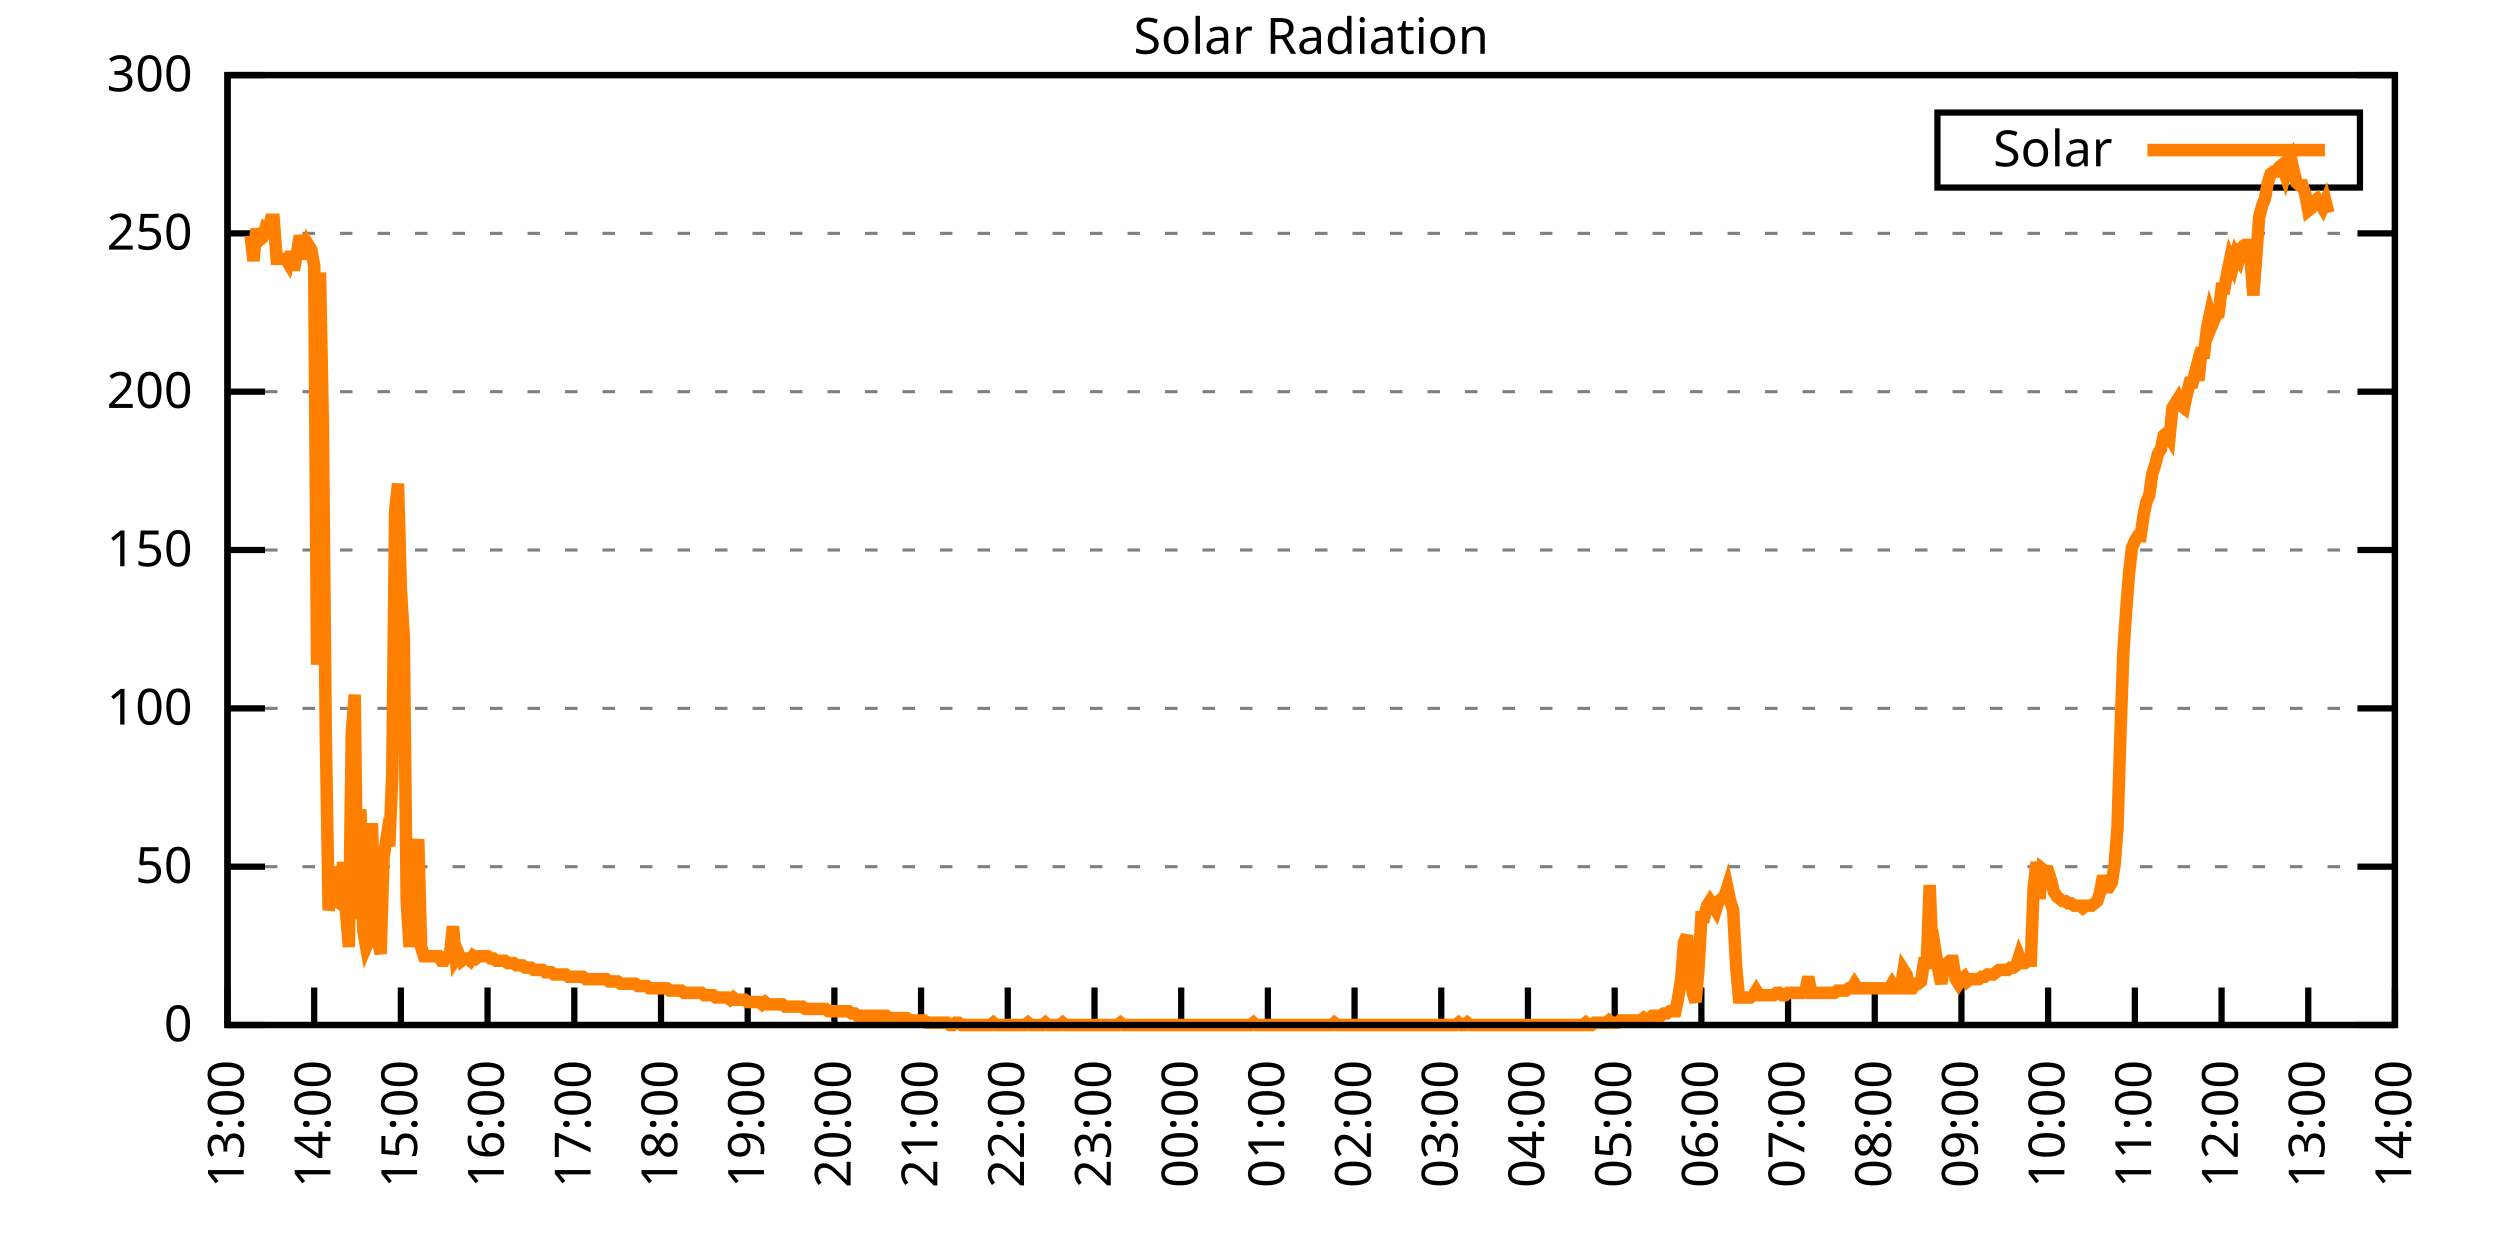
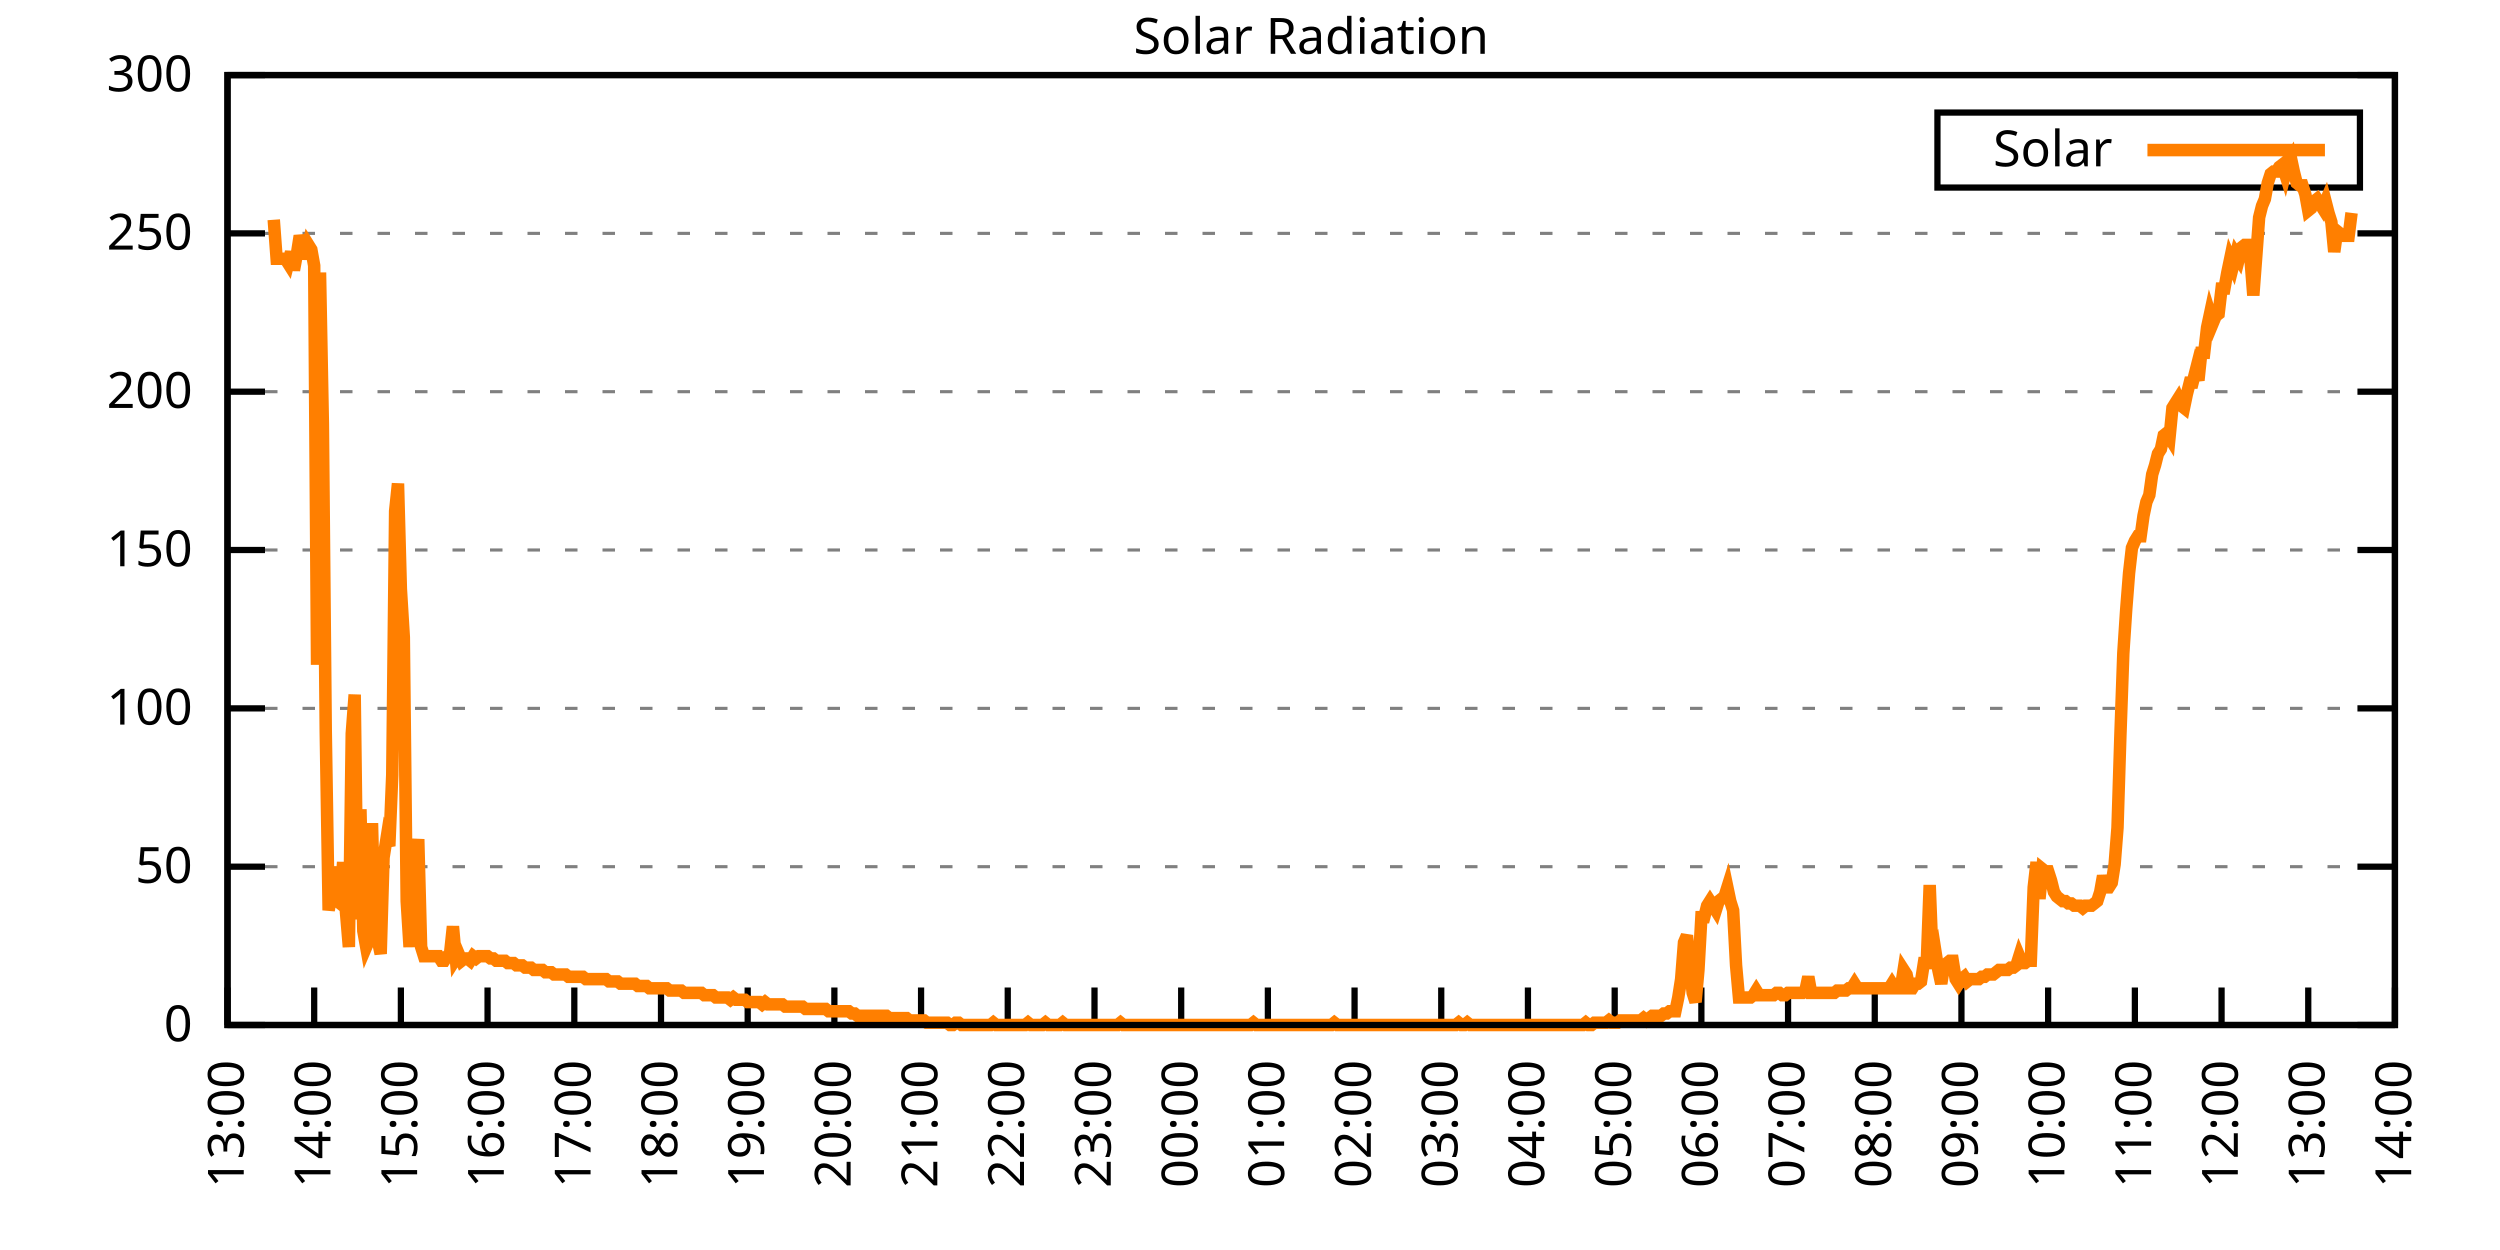
<svg xmlns="http://www.w3.org/2000/svg" xmlns:xlink="http://www.w3.org/1999/xlink" width="400" height="200" viewBox="0 0 400 200">
  <g id="gnuplot_canvas">
    <rect x="0" y="0" width="400" height="200" fill="none" />
    <defs>
      <circle id="gpDot" r="0.5" stroke-width="0.5" stroke="currentColor" />
      <path id="gpPt0" stroke-width="0.333" stroke="currentColor" d="M-1,0 h2 M0,-1 v2" />
      <path id="gpPt1" stroke-width="0.333" stroke="currentColor" d="M-1,-1 L1,1 M1,-1 L-1,1" />
      <path id="gpPt2" stroke-width="0.333" stroke="currentColor" d="M-1,0 L1,0 M0,-1 L0,1 M-1,-1 L1,1 M-1,1 L1,-1" />
      <rect id="gpPt3" stroke-width="0.333" stroke="currentColor" x="-1" y="-1" width="2" height="2" />
      <rect id="gpPt4" stroke-width="0.333" stroke="currentColor" fill="currentColor" x="-1" y="-1" width="2" height="2" />
      <circle id="gpPt5" stroke-width="0.333" stroke="currentColor" cx="0" cy="0" r="1" />
      <use xlink:href="#gpPt5" id="gpPt6" fill="currentColor" stroke="none" />
      <path id="gpPt7" stroke-width="0.333" stroke="currentColor" d="M0,-1.33 L-1.33,0.67 L1.33,0.67 z" />
      <use xlink:href="#gpPt7" id="gpPt8" fill="currentColor" stroke="none" />
      <use xlink:href="#gpPt7" id="gpPt9" stroke="currentColor" transform="rotate(180)" />
      <use xlink:href="#gpPt9" id="gpPt10" fill="currentColor" stroke="none" />
      <use xlink:href="#gpPt3" id="gpPt11" stroke="currentColor" transform="rotate(45)" />
      <use xlink:href="#gpPt11" id="gpPt12" fill="currentColor" stroke="none" />
      <path id="gpPt13" stroke-width="0.333" stroke="currentColor" d="M0,1.330 L1.265,0.411 L0.782,-1.067 L-0.782,-1.076 L-1.265,0.411 z" />
      <use xlink:href="#gpPt13" id="gpPt14" fill="currentColor" stroke="none" />
      <filter id="textbox" filterUnits="objectBoundingBox" x="0" y="0" height="1" width="1">
        <feFlood flood-color="white" flood-opacity="1" result="bgnd" />
        <feComposite in="SourceGraphic" in2="bgnd" operator="atop" />
      </filter>
      <filter id="greybox" filterUnits="objectBoundingBox" x="0" y="0" height="1" width="1">
        <feFlood flood-color="lightgrey" flood-opacity="1" result="grey" />
        <feComposite in="SourceGraphic" in2="grey" operator="atop" />
      </filter>
    </defs>
    <g fill="none" color="white" stroke="currentColor" stroke-width="1.00" stroke-linecap="butt" stroke-linejoin="miter">
</g>
    <g fill="none" color="black" stroke="currentColor" stroke-width="1.00" stroke-linecap="butt" stroke-linejoin="miter">
      <g stroke="none" shape-rendering="crispEdges">
        <polygon fill="rgb(255, 255, 255)" points="36.40,164.00 383.18,164.00 383.18,12.02 36.40,12.02 " />
      </g>
    </g>
    <g fill="none" color="black" stroke="currentColor" stroke-width="1.00" stroke-linecap="butt" stroke-linejoin="miter">
</g>
    <g fill="none" color="black" stroke="black" stroke-width="0.50" stroke-linecap="butt" stroke-linejoin="miter">
</g>
    <g fill="none" color="gray" stroke="currentColor" stroke-width="0.50" stroke-linecap="butt" stroke-linejoin="miter">
      <path stroke="gray" stroke-dasharray="2,4" class="gridline" d="M36.40,164.00 L383.19,164.00  " />
    </g>
    <g fill="none" color="gray" stroke="gray" stroke-width="1.00" stroke-linecap="butt" stroke-linejoin="miter">
</g>
    <g fill="none" color="black" stroke="currentColor" stroke-width="1.00" stroke-linecap="butt" stroke-linejoin="miter">
      <path stroke="black" d="M36.40,164.00 L42.40,164.00 M383.19,164.00 L377.19,164.00  " />
      <g transform="translate(30.80,166.60)" stroke="none" fill="black" font-family="Sans" font-size="8.00" text-anchor="end">
        <text>
          <tspan font-family="Sans"> 0</tspan>
        </text>
      </g>
    </g>
    <g fill="none" color="black" stroke="currentColor" stroke-width="1.00" stroke-linecap="butt" stroke-linejoin="miter">
</g>
    <g fill="none" color="black" stroke="black" stroke-width="0.50" stroke-linecap="butt" stroke-linejoin="miter">
</g>
    <g fill="none" color="gray" stroke="currentColor" stroke-width="0.50" stroke-linecap="butt" stroke-linejoin="miter">
      <path stroke="gray" stroke-dasharray="2,4" class="gridline" d="M36.40,138.67 L383.19,138.67  " />
    </g>
    <g fill="none" color="gray" stroke="gray" stroke-width="1.00" stroke-linecap="butt" stroke-linejoin="miter">
</g>
    <g fill="none" color="black" stroke="currentColor" stroke-width="1.00" stroke-linecap="butt" stroke-linejoin="miter">
      <path stroke="black" d="M36.40,138.67 L42.40,138.67 M383.19,138.67 L377.19,138.67  " />
      <g transform="translate(30.80,141.27)" stroke="none" fill="black" font-family="Sans" font-size="8.00" text-anchor="end">
        <text>
          <tspan font-family="Sans"> 50</tspan>
        </text>
      </g>
    </g>
    <g fill="none" color="black" stroke="currentColor" stroke-width="1.00" stroke-linecap="butt" stroke-linejoin="miter">
</g>
    <g fill="none" color="black" stroke="black" stroke-width="0.50" stroke-linecap="butt" stroke-linejoin="miter">
</g>
    <g fill="none" color="gray" stroke="currentColor" stroke-width="0.50" stroke-linecap="butt" stroke-linejoin="miter">
      <path stroke="gray" stroke-dasharray="2,4" class="gridline" d="M36.40,113.34 L383.19,113.34  " />
    </g>
    <g fill="none" color="gray" stroke="gray" stroke-width="1.00" stroke-linecap="butt" stroke-linejoin="miter">
</g>
    <g fill="none" color="black" stroke="currentColor" stroke-width="1.00" stroke-linecap="butt" stroke-linejoin="miter">
      <path stroke="black" d="M36.40,113.34 L42.40,113.34 M383.19,113.34 L377.19,113.34  " />
      <g transform="translate(30.80,115.94)" stroke="none" fill="black" font-family="Sans" font-size="8.00" text-anchor="end">
        <text>
          <tspan font-family="Sans"> 100</tspan>
        </text>
      </g>
    </g>
    <g fill="none" color="black" stroke="currentColor" stroke-width="1.00" stroke-linecap="butt" stroke-linejoin="miter">
</g>
    <g fill="none" color="black" stroke="black" stroke-width="0.50" stroke-linecap="butt" stroke-linejoin="miter">
</g>
    <g fill="none" color="gray" stroke="currentColor" stroke-width="0.50" stroke-linecap="butt" stroke-linejoin="miter">
      <path stroke="gray" stroke-dasharray="2,4" class="gridline" d="M36.40,88.00 L383.19,88.00  " />
    </g>
    <g fill="none" color="gray" stroke="gray" stroke-width="1.00" stroke-linecap="butt" stroke-linejoin="miter">
</g>
    <g fill="none" color="black" stroke="currentColor" stroke-width="1.00" stroke-linecap="butt" stroke-linejoin="miter">
      <path stroke="black" d="M36.40,88.00 L42.40,88.00 M383.19,88.00 L377.19,88.00  " />
      <g transform="translate(30.80,90.60)" stroke="none" fill="black" font-family="Sans" font-size="8.00" text-anchor="end">
        <text>
          <tspan font-family="Sans"> 150</tspan>
        </text>
      </g>
    </g>
    <g fill="none" color="black" stroke="currentColor" stroke-width="1.00" stroke-linecap="butt" stroke-linejoin="miter">
</g>
    <g fill="none" color="black" stroke="black" stroke-width="0.50" stroke-linecap="butt" stroke-linejoin="miter">
</g>
    <g fill="none" color="gray" stroke="currentColor" stroke-width="0.50" stroke-linecap="butt" stroke-linejoin="miter">
      <path stroke="gray" stroke-dasharray="2,4" class="gridline" d="M36.40,62.67 L383.19,62.67  " />
    </g>
    <g fill="none" color="gray" stroke="gray" stroke-width="1.00" stroke-linecap="butt" stroke-linejoin="miter">
</g>
    <g fill="none" color="black" stroke="currentColor" stroke-width="1.00" stroke-linecap="butt" stroke-linejoin="miter">
      <path stroke="black" d="M36.40,62.67 L42.40,62.67 M383.19,62.67 L377.19,62.67  " />
      <g transform="translate(30.80,65.27)" stroke="none" fill="black" font-family="Sans" font-size="8.00" text-anchor="end">
        <text>
          <tspan font-family="Sans"> 200</tspan>
        </text>
      </g>
    </g>
    <g fill="none" color="black" stroke="currentColor" stroke-width="1.00" stroke-linecap="butt" stroke-linejoin="miter">
</g>
    <g fill="none" color="black" stroke="black" stroke-width="0.50" stroke-linecap="butt" stroke-linejoin="miter">
</g>
    <g fill="none" color="gray" stroke="currentColor" stroke-width="0.50" stroke-linecap="butt" stroke-linejoin="miter">
      <path stroke="gray" stroke-dasharray="2,4" class="gridline" d="M36.40,37.34 L383.19,37.34  " />
    </g>
    <g fill="none" color="gray" stroke="gray" stroke-width="1.00" stroke-linecap="butt" stroke-linejoin="miter">
</g>
    <g fill="none" color="black" stroke="currentColor" stroke-width="1.00" stroke-linecap="butt" stroke-linejoin="miter">
      <path stroke="black" d="M36.40,37.34 L42.40,37.34 M383.19,37.34 L377.19,37.34  " />
      <g transform="translate(30.80,39.94)" stroke="none" fill="black" font-family="Sans" font-size="8.00" text-anchor="end">
        <text>
          <tspan font-family="Sans"> 250</tspan>
        </text>
      </g>
    </g>
    <g fill="none" color="black" stroke="currentColor" stroke-width="1.00" stroke-linecap="butt" stroke-linejoin="miter">
</g>
    <g fill="none" color="black" stroke="black" stroke-width="0.50" stroke-linecap="butt" stroke-linejoin="miter">
</g>
    <g fill="none" color="gray" stroke="currentColor" stroke-width="0.50" stroke-linecap="butt" stroke-linejoin="miter">
      <path stroke="gray" stroke-dasharray="2,4" class="gridline" d="M36.40,12.01 L383.19,12.01  " />
    </g>
    <g fill="none" color="gray" stroke="gray" stroke-width="1.00" stroke-linecap="butt" stroke-linejoin="miter">
</g>
    <g fill="none" color="black" stroke="currentColor" stroke-width="1.00" stroke-linecap="butt" stroke-linejoin="miter">
      <path stroke="black" d="M36.40,12.01 L42.40,12.01 M383.19,12.01 L377.19,12.01  " />
      <g transform="translate(30.80,14.61)" stroke="none" fill="black" font-family="Sans" font-size="8.00" text-anchor="end">
        <text>
          <tspan font-family="Sans"> 300</tspan>
        </text>
      </g>
    </g>
    <g fill="none" color="black" stroke="currentColor" stroke-width="1.00" stroke-linecap="butt" stroke-linejoin="miter">
      <path stroke="black" d="M36.40,164.00 L36.40,158.00  " />
      <g transform="translate(39.00,169.60) rotate(270.00)" stroke="none" fill="black" font-family="Sans" font-size="8.00" text-anchor="end">
        <text>
          <tspan font-family="Sans">13:00</tspan>
        </text>
      </g>
    </g>
    <g fill="none" color="black" stroke="currentColor" stroke-width="1.00" stroke-linecap="butt" stroke-linejoin="miter">
      <path stroke="black" d="M50.27,164.00 L50.27,158.00  " />
      <g transform="translate(52.87,169.60) rotate(270.00)" stroke="none" fill="black" font-family="Sans" font-size="8.00" text-anchor="end">
        <text>
          <tspan font-family="Sans">14:00</tspan>
        </text>
      </g>
    </g>
    <g fill="none" color="black" stroke="currentColor" stroke-width="1.00" stroke-linecap="butt" stroke-linejoin="miter">
      <path stroke="black" d="M64.14,164.00 L64.14,158.00  " />
      <g transform="translate(66.74,169.60) rotate(270.00)" stroke="none" fill="black" font-family="Sans" font-size="8.00" text-anchor="end">
        <text>
          <tspan font-family="Sans">15:00</tspan>
        </text>
      </g>
    </g>
    <g fill="none" color="black" stroke="currentColor" stroke-width="1.00" stroke-linecap="butt" stroke-linejoin="miter">
      <path stroke="black" d="M78.01,164.00 L78.01,158.00  " />
      <g transform="translate(80.61,169.60) rotate(270.00)" stroke="none" fill="black" font-family="Sans" font-size="8.00" text-anchor="end">
        <text>
          <tspan font-family="Sans">16:00</tspan>
        </text>
      </g>
    </g>
    <g fill="none" color="black" stroke="currentColor" stroke-width="1.00" stroke-linecap="butt" stroke-linejoin="miter">
      <path stroke="black" d="M91.89,164.00 L91.89,158.00  " />
      <g transform="translate(94.49,169.60) rotate(270.00)" stroke="none" fill="black" font-family="Sans" font-size="8.00" text-anchor="end">
        <text>
          <tspan font-family="Sans">17:00</tspan>
        </text>
      </g>
    </g>
    <g fill="none" color="black" stroke="currentColor" stroke-width="1.00" stroke-linecap="butt" stroke-linejoin="miter">
      <path stroke="black" d="M105.76,164.00 L105.76,158.00  " />
      <g transform="translate(108.36,169.60) rotate(270.00)" stroke="none" fill="black" font-family="Sans" font-size="8.00" text-anchor="end">
        <text>
          <tspan font-family="Sans">18:00</tspan>
        </text>
      </g>
    </g>
    <g fill="none" color="black" stroke="currentColor" stroke-width="1.00" stroke-linecap="butt" stroke-linejoin="miter">
      <path stroke="black" d="M119.63,164.00 L119.63,158.00  " />
      <g transform="translate(122.23,169.60) rotate(270.00)" stroke="none" fill="black" font-family="Sans" font-size="8.00" text-anchor="end">
        <text>
          <tspan font-family="Sans">19:00</tspan>
        </text>
      </g>
    </g>
    <g fill="none" color="black" stroke="currentColor" stroke-width="1.00" stroke-linecap="butt" stroke-linejoin="miter">
      <path stroke="black" d="M133.50,164.00 L133.50,158.00  " />
      <g transform="translate(136.10,169.60) rotate(270.00)" stroke="none" fill="black" font-family="Sans" font-size="8.00" text-anchor="end">
        <text>
          <tspan font-family="Sans">20:00</tspan>
        </text>
      </g>
    </g>
    <g fill="none" color="black" stroke="currentColor" stroke-width="1.00" stroke-linecap="butt" stroke-linejoin="miter">
      <path stroke="black" d="M147.37,164.00 L147.37,158.00  " />
      <g transform="translate(149.97,169.60) rotate(270.00)" stroke="none" fill="black" font-family="Sans" font-size="8.00" text-anchor="end">
        <text>
          <tspan font-family="Sans">21:00</tspan>
        </text>
      </g>
    </g>
    <g fill="none" color="black" stroke="currentColor" stroke-width="1.00" stroke-linecap="butt" stroke-linejoin="miter">
      <path stroke="black" d="M161.24,164.00 L161.24,158.00  " />
      <g transform="translate(163.84,169.60) rotate(270.00)" stroke="none" fill="black" font-family="Sans" font-size="8.00" text-anchor="end">
        <text>
          <tspan font-family="Sans">22:00</tspan>
        </text>
      </g>
    </g>
    <g fill="none" color="black" stroke="currentColor" stroke-width="1.00" stroke-linecap="butt" stroke-linejoin="miter">
      <path stroke="black" d="M175.12,164.00 L175.12,158.00  " />
      <g transform="translate(177.72,169.60) rotate(270.00)" stroke="none" fill="black" font-family="Sans" font-size="8.00" text-anchor="end">
        <text>
          <tspan font-family="Sans">23:00</tspan>
        </text>
      </g>
    </g>
    <g fill="none" color="black" stroke="currentColor" stroke-width="1.00" stroke-linecap="butt" stroke-linejoin="miter">
      <path stroke="black" d="M188.99,164.00 L188.99,158.00  " />
      <g transform="translate(191.59,169.60) rotate(270.00)" stroke="none" fill="black" font-family="Sans" font-size="8.00" text-anchor="end">
        <text>
          <tspan font-family="Sans">00:00</tspan>
        </text>
      </g>
    </g>
    <g fill="none" color="black" stroke="currentColor" stroke-width="1.00" stroke-linecap="butt" stroke-linejoin="miter">
      <path stroke="black" d="M202.86,164.00 L202.86,158.00  " />
      <g transform="translate(205.46,169.60) rotate(270.00)" stroke="none" fill="black" font-family="Sans" font-size="8.00" text-anchor="end">
        <text>
          <tspan font-family="Sans">01:00</tspan>
        </text>
      </g>
    </g>
    <g fill="none" color="black" stroke="currentColor" stroke-width="1.00" stroke-linecap="butt" stroke-linejoin="miter">
      <path stroke="black" d="M216.73,164.00 L216.73,158.00  " />
      <g transform="translate(219.33,169.60) rotate(270.00)" stroke="none" fill="black" font-family="Sans" font-size="8.00" text-anchor="end">
        <text>
          <tspan font-family="Sans">02:00</tspan>
        </text>
      </g>
    </g>
    <g fill="none" color="black" stroke="currentColor" stroke-width="1.00" stroke-linecap="butt" stroke-linejoin="miter">
      <path stroke="black" d="M230.60,164.00 L230.60,158.00  " />
      <g transform="translate(233.20,169.60) rotate(270.00)" stroke="none" fill="black" font-family="Sans" font-size="8.00" text-anchor="end">
        <text>
          <tspan font-family="Sans">03:00</tspan>
        </text>
      </g>
    </g>
    <g fill="none" color="black" stroke="currentColor" stroke-width="1.00" stroke-linecap="butt" stroke-linejoin="miter">
      <path stroke="black" d="M244.47,164.00 L244.47,158.00  " />
      <g transform="translate(247.07,169.60) rotate(270.00)" stroke="none" fill="black" font-family="Sans" font-size="8.00" text-anchor="end">
        <text>
          <tspan font-family="Sans">04:00</tspan>
        </text>
      </g>
    </g>
    <g fill="none" color="black" stroke="currentColor" stroke-width="1.00" stroke-linecap="butt" stroke-linejoin="miter">
      <path stroke="black" d="M258.35,164.00 L258.35,158.00  " />
      <g transform="translate(260.95,169.60) rotate(270.00)" stroke="none" fill="black" font-family="Sans" font-size="8.00" text-anchor="end">
        <text>
          <tspan font-family="Sans">05:00</tspan>
        </text>
      </g>
    </g>
    <g fill="none" color="black" stroke="currentColor" stroke-width="1.00" stroke-linecap="butt" stroke-linejoin="miter">
      <path stroke="black" d="M272.22,164.00 L272.22,158.00  " />
      <g transform="translate(274.82,169.60) rotate(270.00)" stroke="none" fill="black" font-family="Sans" font-size="8.00" text-anchor="end">
        <text>
          <tspan font-family="Sans">06:00</tspan>
        </text>
      </g>
    </g>
    <g fill="none" color="black" stroke="currentColor" stroke-width="1.00" stroke-linecap="butt" stroke-linejoin="miter">
      <path stroke="black" d="M286.09,164.00 L286.09,158.00  " />
      <g transform="translate(288.69,169.60) rotate(270.00)" stroke="none" fill="black" font-family="Sans" font-size="8.00" text-anchor="end">
        <text>
          <tspan font-family="Sans">07:00</tspan>
        </text>
      </g>
    </g>
    <g fill="none" color="black" stroke="currentColor" stroke-width="1.00" stroke-linecap="butt" stroke-linejoin="miter">
      <path stroke="black" d="M299.96,164.00 L299.96,158.00  " />
      <g transform="translate(302.56,169.60) rotate(270.00)" stroke="none" fill="black" font-family="Sans" font-size="8.00" text-anchor="end">
        <text>
          <tspan font-family="Sans">08:00</tspan>
        </text>
      </g>
    </g>
    <g fill="none" color="black" stroke="currentColor" stroke-width="1.00" stroke-linecap="butt" stroke-linejoin="miter">
      <path stroke="black" d="M313.83,164.00 L313.83,158.00  " />
      <g transform="translate(316.43,169.60) rotate(270.00)" stroke="none" fill="black" font-family="Sans" font-size="8.00" text-anchor="end">
        <text>
          <tspan font-family="Sans">09:00</tspan>
        </text>
      </g>
    </g>
    <g fill="none" color="black" stroke="currentColor" stroke-width="1.00" stroke-linecap="butt" stroke-linejoin="miter">
      <path stroke="black" d="M327.70,164.00 L327.70,158.00  " />
      <g transform="translate(330.30,169.60) rotate(270.00)" stroke="none" fill="black" font-family="Sans" font-size="8.00" text-anchor="end">
        <text>
          <tspan font-family="Sans">10:00</tspan>
        </text>
      </g>
    </g>
    <g fill="none" color="black" stroke="currentColor" stroke-width="1.00" stroke-linecap="butt" stroke-linejoin="miter">
      <path stroke="black" d="M341.58,164.00 L341.58,158.00  " />
      <g transform="translate(344.18,169.60) rotate(270.00)" stroke="none" fill="black" font-family="Sans" font-size="8.00" text-anchor="end">
        <text>
          <tspan font-family="Sans">11:00</tspan>
        </text>
      </g>
    </g>
    <g fill="none" color="black" stroke="currentColor" stroke-width="1.00" stroke-linecap="butt" stroke-linejoin="miter">
      <path stroke="black" d="M355.45,164.00 L355.45,158.00  " />
      <g transform="translate(358.05,169.60) rotate(270.00)" stroke="none" fill="black" font-family="Sans" font-size="8.00" text-anchor="end">
        <text>
          <tspan font-family="Sans">12:00</tspan>
        </text>
      </g>
    </g>
    <g fill="none" color="black" stroke="currentColor" stroke-width="1.00" stroke-linecap="butt" stroke-linejoin="miter">
      <path stroke="black" d="M369.32,164.00 L369.32,158.00  " />
      <g transform="translate(371.92,169.60) rotate(270.00)" stroke="none" fill="black" font-family="Sans" font-size="8.00" text-anchor="end">
        <text>
          <tspan font-family="Sans">13:00</tspan>
        </text>
      </g>
    </g>
    <g fill="none" color="black" stroke="currentColor" stroke-width="1.00" stroke-linecap="butt" stroke-linejoin="miter">
      <path stroke="black" d="M383.19,164.00 L383.19,158.00  " />
      <g transform="translate(385.79,169.60) rotate(270.00)" stroke="none" fill="black" font-family="Sans" font-size="8.00" text-anchor="end">
        <text>
          <tspan font-family="Sans">14:00</tspan>
        </text>
      </g>
    </g>
    <g fill="none" color="black" stroke="currentColor" stroke-width="1.00" stroke-linecap="butt" stroke-linejoin="miter">
</g>
    <g fill="none" color="black" stroke="currentColor" stroke-width="1.00" stroke-linecap="butt" stroke-linejoin="miter">
      <path stroke="black" d="M36.40,12.01 L36.40,164.00 L383.19,164.00 L383.19,12.01 L36.40,12.01 Z  " />
    </g>
    <g fill="none" color="black" stroke="currentColor" stroke-width="1.00" stroke-linecap="butt" stroke-linejoin="miter">
</g>
    <g fill="none" color="black" stroke="currentColor" stroke-width="1.00" stroke-linecap="butt" stroke-linejoin="miter">
      <path stroke="black" d="M309.99,30.01 L309.99,18.01 L377.59,18.01 L377.59,30.01 L309.99,30.01 Z  " />
    </g>
    <g id="Solar_Radiation_plot_1">
      <g fill="none" color="white" stroke="black" stroke-width="2.00" stroke-linecap="butt" stroke-linejoin="miter">
</g>
      <g fill="none" color="black" stroke="currentColor" stroke-width="2.00" stroke-linecap="butt" stroke-linejoin="miter">
        <g transform="translate(337.99,26.61)" stroke="none" fill="black" font-family="Sans" font-size="8.00" text-anchor="end">
          <text>
            <tspan font-family="Sans">Solar</tspan>
          </text>
        </g>
      </g>
      <g fill="none" color="black" stroke="currentColor" stroke-width="2.00" stroke-linecap="butt" stroke-linejoin="miter">
-         <path stroke="rgb(255, 127,   0)" d="M343.59,24.01 L371.99,24.01 M40.10,37.73 L40.56,41.76 L41.02,36.63 L41.49,38.46 L41.95,38.09 L42.41,36.63   L42.87,36.99 L43.34,35.16 L43.80,35.16 L44.26,41.40 L44.72,41.40 L45.19,41.40 L45.65,41.40 L46.11,42.13   L46.57,40.30 L47.03,43.23 L47.50,40.66 L47.96,37.73 L48.42,39.19 L48.88,41.40 L49.35,39.19 L49.81,39.93   L50.27,42.50 L50.73,106.37 L51.20,43.60 L51.66,67.83 L52.12,117.01 L52.58,145.65 L53.05,143.08 L53.51,138.67   L53.97,144.18 L54.43,144.55 L54.90,137.94 L55.36,146.01 L55.82,151.52 L56.28,117.38 L56.75,111.14 L57.21,147.11   L57.67,129.49 L58.13,148.95 L58.59,151.52 L59.06,150.42 L59.52,131.70 L59.98,150.05 L60.44,150.42 L60.91,152.62   L61.37,137.20 L61.83,134.27 L62.29,135.37 L62.76,123.99 L63.22,81.78 L63.68,77.37 L64.14,94.26 L64.61,101.96   L65.07,144.18 L65.53,151.52 L65.99,140.87 L66.46,138.30 L66.92,134.27 L67.38,151.52 L67.84,152.99 L68.30,152.99   L68.77,152.99 L69.23,152.99 L69.69,152.99 L70.15,152.99 L70.62,153.72 L71.08,153.72 L71.54,152.99 L72.00,152.62   L72.47,148.22 L72.93,153.35 L73.39,152.62 L73.85,153.72 L74.32,153.35 L74.78,153.35 L75.24,153.72 L75.70,152.99   L76.17,153.35 L76.63,152.99 L77.09,152.99 L77.55,152.99 L78.01,152.99 L78.48,153.35 L78.94,153.35 L79.40,153.72   L79.86,153.72 L80.33,153.72 L80.79,153.72 L81.25,154.09 L81.71,154.09 L82.18,154.09 L82.64,154.46 L83.10,154.46   L83.56,154.46 L84.03,154.82 L84.49,154.82 L84.95,154.82 L85.41,155.19 L85.88,155.19 L86.34,155.19 L86.80,155.19   L87.26,155.56 L87.72,155.56 L88.19,155.56 L88.65,155.92 L89.11,155.92 L89.57,155.92 L90.04,155.92 L90.50,155.92   L90.96,156.29 L91.42,156.29 L91.89,156.29 L92.35,156.29 L92.81,156.29 L93.27,156.29 L93.74,156.66 L94.20,156.66   L94.66,156.66 L95.12,156.66 L95.59,156.66 L96.05,156.66 L96.51,156.66 L96.97,156.66 L97.44,157.03 L97.90,157.03   L98.36,157.03 L98.82,157.03 L99.28,157.39 L99.75,157.39 L100.21,157.39 L100.67,157.39 L101.13,157.39 L101.60,157.39   L102.06,157.76 L102.52,157.76 L102.98,157.76 L103.45,157.76 L103.91,158.13 L104.37,158.13 L104.83,158.13 L105.30,158.13   L105.76,158.13 L106.22,158.13 L106.68,158.13 L107.15,158.49 L107.61,158.49 L108.07,158.49 L108.53,158.49 L108.99,158.49   L109.46,158.86 L109.92,158.86 L110.38,158.86 L110.84,158.86 L111.31,158.86 L111.77,158.86 L112.23,158.86 L112.69,159.23   L113.16,159.23 L113.62,159.23 L114.08,159.23 L114.54,159.60 L115.01,159.60 L115.47,159.60 L115.93,159.60 L116.39,159.60   L116.86,159.96 L117.32,159.60 L117.78,159.96 L118.24,159.96 L118.70,159.96 L119.17,159.96 L119.63,160.33 L120.09,160.33   L120.55,160.33 L121.02,160.33 L121.48,160.33 L121.94,160.70 L122.40,160.33 L122.87,160.70 L123.33,160.70 L123.79,160.70   L124.25,160.70 L124.72,160.70 L125.18,160.70 L125.64,161.06 L126.10,161.06 L126.57,161.06 L127.03,161.06 L127.49,161.06   L127.95,161.06 L128.41,161.06 L128.88,161.43 L129.34,161.43 L129.80,161.43 L130.26,161.43 L130.73,161.43 L131.19,161.43   L131.65,161.43 L132.11,161.43 L132.58,161.80 L133.50,161.80 L133.96,161.80 L134.43,161.80 L134.89,161.80 L135.35,161.80   L135.81,161.80 L136.28,162.16 L136.74,162.16 L137.20,162.53 L137.66,162.53 L138.13,162.53 L138.59,162.53 L139.05,162.53   L139.51,162.53 L139.97,162.53 L140.44,162.53 L140.90,162.53 L141.36,162.53 L141.82,162.53 L142.29,162.90 L142.75,162.90   L143.21,162.90 L143.67,162.90 L144.14,162.90 L144.60,162.90 L145.06,162.90 L145.52,163.27 L145.99,163.27 L146.45,163.27   L146.91,163.27 L147.37,163.27 L147.84,163.27 L148.30,163.63 L148.76,163.63 L149.22,163.63 L149.68,163.63 L150.15,163.63   L150.61,163.63 L151.07,163.63 L151.53,163.63 L152.00,164.00 L152.46,164.00 L152.92,163.63 L153.38,163.63 L153.85,164.00   L154.31,164.00 L154.77,164.00 L155.23,164.00 L155.70,164.00 L156.16,164.00 L156.62,164.00 L157.08,164.00 L157.55,164.00   L158.01,164.00 L158.47,164.00 L158.93,163.63 L159.39,164.00 L159.86,164.00 L160.32,164.00 L160.78,164.00 L161.24,164.00   L161.71,164.00 L162.17,164.00 L162.63,164.00 L163.09,164.00 L163.56,164.00 L164.02,164.00 L164.48,163.63 L164.94,164.00   L165.41,164.00 L165.87,164.00 L166.33,164.00 L166.79,164.00 L167.26,163.63 L167.72,164.00 L168.18,164.00 L168.64,164.00   L169.10,164.00 L169.57,164.00 L170.03,163.63 L170.49,164.00 L170.95,164.00 L171.42,164.00 L171.88,164.00 L172.34,164.00   L172.80,164.00 L173.27,164.00 L173.73,164.00 L174.19,164.00 L174.65,164.00 L175.12,164.00 L175.58,164.00 L176.04,164.00   L176.50,164.00 L176.97,164.00 L177.43,164.00 L177.89,164.00 L178.35,164.00 L178.82,164.00 L179.28,163.63 L179.74,164.00   L180.20,164.00 L180.66,164.00 L181.13,164.00 L181.59,164.00 L182.05,164.00 L182.51,164.00 L182.98,164.00 L183.44,164.00   L183.90,164.00 L184.36,164.00 L184.83,164.00 L185.29,164.00 L185.75,164.00 L186.21,164.00 L186.68,164.00 L187.14,164.00   L187.60,164.00 L188.06,164.00 L188.53,164.00 L188.99,164.00 L189.45,164.00 L189.91,164.00 L190.37,164.00 L190.84,164.00   L191.30,164.00 L191.76,164.00 L192.22,164.00 L192.69,164.00 L193.15,164.00 L193.61,164.00 L194.07,164.00 L194.54,164.00   L195.00,164.00 L195.46,164.00 L195.92,164.00 L196.39,164.00 L196.85,164.00 L197.31,164.00 L197.77,164.00 L198.24,164.00   L198.70,164.00 L199.16,164.00 L199.62,164.00 L200.08,164.00 L200.55,163.63 L201.01,164.00 L201.47,164.00 L201.93,164.00   L202.40,164.00 L202.86,164.00 L203.32,164.00 L203.78,164.00 L204.25,164.00 L204.71,164.00 L205.17,164.00 L205.63,164.00   L206.10,164.00 L206.56,164.00 L207.02,164.00 L207.48,164.00 L207.95,164.00 L208.41,164.00 L208.87,164.00 L209.33,164.00   L209.80,164.00 L210.26,164.00 L210.72,164.00 L211.18,164.00 L211.64,164.00 L212.11,164.00 L212.57,164.00 L213.03,164.00   L213.49,163.63 L213.96,164.00 L214.42,164.00 L214.88,164.00 L215.34,164.00 L215.81,164.00 L216.27,164.00 L216.73,164.00   L217.19,164.00 L217.66,164.00 L218.12,164.00 L218.58,164.00 L219.04,164.00 L219.51,164.00 L219.97,164.00 L220.43,164.00   L220.89,164.00 L221.35,164.00 L221.82,164.00 L222.28,164.00 L222.74,164.00 L223.20,164.00 L223.67,164.00 L224.13,164.00   L224.59,164.00 L225.05,164.00 L225.52,164.00 L225.98,164.00 L226.44,164.00 L226.90,164.00 L227.37,164.00 L227.83,164.00   L228.29,164.00 L228.75,164.00 L229.22,164.00 L229.68,164.00 L230.14,164.00 L230.60,164.00 L231.06,164.00 L231.53,164.00   L231.99,164.00 L232.45,164.00 L232.91,164.00 L233.38,163.63 L233.84,164.00 L234.30,164.00 L234.76,163.63 L235.23,164.00   L235.69,164.00 L236.15,164.00 L236.61,164.00 L237.08,164.00 L237.54,164.00 L238.00,164.00 L238.46,164.00 L238.93,164.00   L239.39,164.00 L239.85,164.00 L240.31,164.00 L240.77,164.00 L241.24,164.00 L241.70,164.00 L242.16,164.00 L242.62,164.00   L243.09,164.00 L243.55,164.00 L244.01,164.00 L244.47,164.00 L244.94,164.00 L245.40,164.00 L245.86,164.00 L246.32,164.00   L246.79,164.00 L247.25,164.00 L247.71,164.00 L248.17,164.00 L248.64,164.00 L249.10,164.00 L249.56,164.00 L250.02,164.00   L250.49,164.00 L250.95,164.00 L251.41,164.00 L251.87,164.00 L252.33,164.00 L252.80,164.00 L253.26,164.00 L253.72,163.63   L254.18,164.00 L254.65,164.00 L255.11,163.63 L255.57,163.63 L256.03,163.63 L256.50,163.63 L256.96,163.63 L257.42,163.27   L257.88,163.63 L258.35,163.63 L258.81,163.63 L259.27,163.27 L259.73,163.27 L260.20,163.27 L260.66,163.27 L261.12,163.27   L261.58,163.27 L262.04,163.27 L262.51,163.27 L262.97,162.90 L263.43,163.27 L263.89,162.90 L264.36,162.53 L264.82,162.53   L265.28,162.53 L265.74,162.53 L266.21,162.16 L266.67,162.16 L267.13,161.80 L267.59,161.80 L268.06,161.80 L268.52,159.60   L268.98,156.66 L269.44,150.79 L269.91,149.68 L270.37,154.46 L270.83,158.86 L271.29,160.33 L271.75,155.19 L272.22,146.75   L272.68,146.75 L273.14,144.91 L273.60,144.18 L274.07,144.91 L274.53,145.65 L274.99,144.18 L275.45,143.81 L275.92,143.44   L276.38,141.98 L276.84,144.18 L277.30,145.65 L277.77,154.46 L278.23,159.60 L278.69,159.60 L279.15,159.60 L279.62,159.60   L280.08,159.60 L280.54,159.23 L281.00,158.49 L281.46,159.23 L281.93,159.23 L282.39,159.23 L282.85,159.23 L283.31,159.23   L283.78,159.23 L284.24,158.86 L284.70,158.86 L285.16,159.23 L285.63,159.23 L286.09,158.86 L286.55,158.86 L287.01,158.86   L287.48,158.86 L287.94,158.86 L288.40,158.86 L288.86,158.49 L289.33,156.29 L289.79,158.86 L290.25,158.86 L290.71,158.86   L291.18,158.86 L291.64,158.86 L292.10,158.86 L292.56,158.86 L293.02,158.86 L293.49,158.86 L293.95,158.49 L294.41,158.49   L294.87,158.49 L295.34,158.49 L295.80,158.13 L296.26,158.13 L296.72,157.39 L297.19,158.13 L297.65,158.13 L298.11,158.13   L298.57,158.13 L299.04,158.13 L299.50,158.13 L299.96,158.13 L300.42,158.13 L300.89,158.13 L301.35,158.13 L301.81,158.13   L302.27,158.13 L302.73,157.39 L303.20,158.13 L303.66,158.13 L304.12,158.13 L304.58,155.19 L305.05,155.92 L305.51,158.13   L305.97,158.13 L306.43,157.39 L306.90,157.39 L307.36,157.03 L307.82,154.09 L308.28,154.09 L308.75,141.61 L309.21,153.35   L309.67,152.25 L310.13,155.19 L310.60,157.39 L311.06,154.46 L311.52,154.09 L311.98,153.72 L312.44,153.72 L312.91,156.66   L313.37,157.39 L313.83,156.66 L314.29,156.29 L314.76,157.03 L315.22,156.66 L315.68,156.66 L316.14,156.66 L316.61,156.66   L317.07,156.29 L317.53,156.29 L317.99,155.92 L318.46,155.92 L318.92,155.92 L319.38,155.56 L319.84,155.19 L320.31,155.19   L320.77,155.19 L321.23,155.19 L321.69,154.82 L322.15,154.82 L322.62,154.46 L323.08,152.99 L323.54,154.09 L324.00,154.09   L324.47,153.72 L324.93,153.72 L325.39,141.98 L325.85,137.94 L326.32,143.81 L326.78,139.04 L327.24,139.41 L327.70,139.41   L328.17,140.87 L328.63,142.71 L329.09,143.44 L329.55,143.81 L330.02,144.18 L330.48,144.18 L330.94,144.55 L331.40,144.55   L331.87,144.91 L332.33,144.91 L332.79,144.91 L333.25,145.28 L333.71,144.91 L334.18,144.91 L334.64,144.91 L335.10,144.55   L335.56,144.18 L336.03,142.71 L336.49,140.14 L336.95,141.98 L337.41,141.98 L337.88,141.24 L338.34,138.30 L338.80,132.43   L339.26,117.75 L339.73,104.53 L340.19,97.56 L340.65,91.69 L341.11,87.65 L341.58,86.55 L342.04,85.81 L342.50,85.81   L342.96,82.51 L343.42,80.31 L343.89,79.21 L344.35,75.90 L344.81,74.43 L345.27,72.60 L345.74,71.86 L346.20,69.66   L346.66,69.29 L347.12,70.03 L347.59,65.26 L348.05,64.52 L348.51,63.79 L348.97,64.89 L349.44,65.26 L349.90,63.05   L350.36,61.22 L350.82,61.22 L351.29,59.38 L351.75,60.85 L352.21,56.45 L352.67,56.45 L353.13,52.41 L353.60,50.21   L354.06,51.68 L354.52,50.57 L354.98,50.21 L355.45,46.17 L355.91,46.17 L356.37,43.60 L356.83,41.40 L357.30,42.50   L357.76,40.66 L358.22,41.40 L358.68,39.56 L359.15,39.19 L359.61,39.19 L360.07,41.40 L360.53,47.27 L361.00,41.03   L361.46,34.79 L361.92,32.95 L362.38,31.85 L362.84,29.28 L363.31,27.82 L363.77,27.45 L364.23,27.45 L364.69,26.71   L365.16,26.35 L365.62,27.82 L366.08,25.98 L366.54,25.25 L367.01,27.45 L367.47,29.28 L367.93,29.65 L368.39,29.65   L368.86,31.12 L369.32,33.69 L369.78,33.32 L370.24,32.22 L370.71,31.85 L371.17,32.59 L371.63,33.32 L372.09,32.22   L372.56,34.06  " />
+         <path stroke="rgb(255, 127,   0)" d="M343.59,24.01 L371.99,24.01 M43.80,35.16 L44.26,41.40 L44.72,41.40 L45.19,41.40 L45.65,41.40 L46.11,42.13   L46.57,40.30 L47.03,43.23 L47.50,40.66 L47.96,37.73 L48.42,39.19 L48.88,41.40 L49.35,39.19 L49.81,39.93   L50.27,42.50 L50.73,106.37 L51.20,43.60 L51.66,67.83 L52.12,117.01 L52.58,145.65 L53.05,143.08 L53.51,138.67   L53.97,144.18 L54.43,144.55 L54.90,137.94 L55.36,146.01 L55.82,151.52 L56.28,117.38 L56.75,111.14 L57.21,147.11   L57.67,129.49 L58.13,148.95 L58.59,151.52 L59.06,150.42 L59.52,131.70 L59.98,150.05 L60.44,150.42 L60.91,152.62   L61.37,137.20 L61.83,134.27 L62.29,135.37 L62.76,123.99 L63.22,81.78 L63.68,77.37 L64.14,94.26 L64.61,101.96   L65.07,144.18 L65.53,151.52 L65.99,140.87 L66.46,138.30 L66.92,134.27 L67.38,151.52 L67.84,152.99 L68.30,152.99   L68.77,152.99 L69.23,152.99 L69.69,152.99 L70.15,152.99 L70.62,153.72 L71.08,153.72 L71.54,152.99 L72.00,152.62   L72.47,148.22 L72.93,153.35 L73.39,152.62 L73.85,153.72 L74.32,153.35 L74.78,153.35 L75.24,153.72 L75.70,152.99   L76.17,153.35 L76.63,152.99 L77.09,152.99 L77.55,152.99 L78.01,152.99 L78.48,153.35 L78.94,153.35 L79.40,153.72   L79.86,153.72 L80.33,153.72 L80.79,153.72 L81.25,154.09 L81.71,154.09 L82.18,154.09 L82.64,154.46 L83.10,154.46   L83.56,154.46 L84.03,154.82 L84.49,154.82 L84.95,154.82 L85.41,155.19 L85.88,155.19 L86.34,155.19 L86.80,155.19   L87.26,155.56 L87.72,155.56 L88.19,155.56 L88.65,155.92 L89.11,155.92 L89.57,155.92 L90.04,155.92 L90.50,155.92   L90.96,156.29 L91.42,156.29 L91.89,156.29 L92.35,156.29 L92.81,156.29 L93.27,156.29 L93.74,156.66 L94.20,156.66   L94.66,156.66 L95.12,156.66 L95.59,156.66 L96.05,156.66 L96.51,156.66 L96.97,156.66 L97.44,157.03 L97.90,157.03   L98.36,157.03 L98.82,157.03 L99.28,157.39 L99.75,157.39 L100.21,157.39 L100.67,157.39 L101.13,157.39 L101.60,157.39   L102.06,157.76 L102.52,157.76 L102.98,157.76 L103.45,157.76 L103.91,158.13 L104.37,158.13 L104.83,158.13 L105.30,158.13   L105.76,158.13 L106.22,158.13 L106.68,158.13 L107.15,158.49 L107.61,158.49 L108.07,158.49 L108.53,158.49 L108.99,158.49   L109.46,158.86 L109.92,158.86 L110.38,158.86 L110.84,158.86 L111.31,158.86 L111.77,158.86 L112.23,158.86 L112.69,159.23   L113.16,159.23 L113.62,159.23 L114.08,159.23 L114.54,159.60 L115.01,159.60 L115.47,159.60 L115.93,159.60 L116.39,159.60   L116.86,159.96 L117.32,159.60 L117.78,159.96 L118.24,159.96 L118.70,159.96 L119.17,159.96 L119.63,160.33 L120.09,160.33   L120.55,160.33 L121.02,160.33 L121.48,160.33 L121.94,160.70 L122.40,160.33 L122.87,160.70 L123.33,160.70 L123.79,160.70   L124.25,160.70 L124.72,160.70 L125.18,160.70 L125.64,161.06 L126.10,161.06 L126.57,161.06 L127.03,161.06 L127.49,161.06   L127.95,161.06 L128.41,161.06 L128.88,161.43 L129.34,161.43 L129.80,161.43 L130.26,161.43 L130.73,161.43 L131.19,161.43   L131.65,161.43 L132.11,161.43 L132.58,161.80 L133.50,161.80 L133.96,161.80 L134.43,161.80 L134.89,161.80 L135.35,161.80   L135.81,161.80 L136.28,162.16 L136.74,162.16 L137.20,162.53 L137.66,162.53 L138.13,162.53 L138.59,162.53 L139.05,162.53   L139.51,162.53 L139.97,162.53 L140.44,162.53 L140.90,162.53 L141.36,162.53 L141.82,162.53 L142.29,162.90 L142.75,162.90   L143.21,162.90 L143.67,162.90 L144.14,162.90 L144.60,162.90 L145.06,162.90 L145.52,163.27 L145.99,163.27 L146.45,163.27   L146.91,163.27 L147.37,163.27 L147.84,163.27 L148.30,163.63 L148.76,163.63 L149.22,163.63 L149.68,163.63 L150.15,163.63   L150.61,163.63 L151.07,163.63 L151.53,163.63 L152.00,164.00 L152.46,164.00 L152.92,163.63 L153.38,163.63 L153.85,164.00   L154.31,164.00 L154.77,164.00 L155.23,164.00 L155.70,164.00 L156.16,164.00 L156.62,164.00 L157.08,164.00 L157.55,164.00   L158.01,164.00 L158.47,164.00 L158.93,163.63 L159.39,164.00 L159.86,164.00 L160.32,164.00 L160.78,164.00 L161.24,164.00   L161.71,164.00 L162.17,164.00 L162.63,164.00 L163.09,164.00 L163.56,164.00 L164.02,164.00 L164.48,163.63 L164.94,164.00   L165.41,164.00 L165.87,164.00 L166.33,164.00 L166.79,164.00 L167.26,163.63 L167.72,164.00 L168.18,164.00 L168.64,164.00   L169.10,164.00 L169.57,164.00 L170.03,163.63 L170.49,164.00 L170.95,164.00 L171.42,164.00 L171.88,164.00 L172.34,164.00   L172.80,164.00 L173.27,164.00 L173.73,164.00 L174.19,164.00 L174.65,164.00 L175.12,164.00 L175.58,164.00 L176.04,164.00   L176.50,164.00 L176.97,164.00 L177.43,164.00 L177.89,164.00 L178.35,164.00 L178.82,164.00 L179.28,163.63 L179.74,164.00   L180.20,164.00 L180.66,164.00 L181.13,164.00 L181.59,164.00 L182.05,164.00 L182.51,164.00 L182.98,164.00 L183.44,164.00   L183.90,164.00 L184.36,164.00 L184.83,164.00 L185.29,164.00 L185.75,164.00 L186.21,164.00 L186.68,164.00 L187.14,164.00   L187.60,164.00 L188.06,164.00 L188.53,164.00 L188.99,164.00 L189.45,164.00 L189.91,164.00 L190.37,164.00 L190.84,164.00   L191.30,164.00 L191.76,164.00 L192.22,164.00 L192.69,164.00 L193.15,164.00 L193.61,164.00 L194.07,164.00 L194.54,164.00   L195.00,164.00 L195.46,164.00 L195.92,164.00 L196.39,164.00 L196.85,164.00 L197.31,164.00 L197.77,164.00 L198.24,164.00   L198.70,164.00 L199.16,164.00 L199.62,164.00 L200.08,164.00 L200.55,163.63 L201.01,164.00 L201.47,164.00 L201.93,164.00   L202.40,164.00 L202.86,164.00 L203.32,164.00 L203.78,164.00 L204.25,164.00 L204.71,164.00 L205.17,164.00 L205.63,164.00   L206.10,164.00 L206.56,164.00 L207.02,164.00 L207.48,164.00 L207.95,164.00 L208.41,164.00 L208.87,164.00 L209.33,164.00   L209.80,164.00 L210.26,164.00 L210.72,164.00 L211.18,164.00 L211.64,164.00 L212.11,164.00 L212.57,164.00 L213.03,164.00   L213.49,163.63 L213.96,164.00 L214.42,164.00 L214.88,164.00 L215.34,164.00 L215.81,164.00 L216.27,164.00 L216.73,164.00   L217.19,164.00 L217.66,164.00 L218.12,164.00 L218.58,164.00 L219.04,164.00 L219.51,164.00 L219.97,164.00 L220.43,164.00   L220.89,164.00 L221.35,164.00 L221.82,164.00 L222.28,164.00 L222.74,164.00 L223.20,164.00 L223.67,164.00 L224.13,164.00   L224.59,164.00 L225.05,164.00 L225.52,164.00 L225.98,164.00 L226.44,164.00 L226.90,164.00 L227.37,164.00 L227.83,164.00   L228.29,164.00 L228.75,164.00 L229.22,164.00 L229.68,164.00 L230.14,164.00 L230.60,164.00 L231.06,164.00 L231.53,164.00   L231.99,164.00 L232.45,164.00 L232.91,164.00 L233.38,163.63 L233.84,164.00 L234.30,164.00 L234.76,163.63 L235.23,164.00   L235.69,164.00 L236.15,164.00 L236.61,164.00 L237.08,164.00 L237.54,164.00 L238.00,164.00 L238.46,164.00 L238.93,164.00   L239.39,164.00 L239.85,164.00 L240.31,164.00 L240.77,164.00 L241.24,164.00 L241.70,164.00 L242.16,164.00 L242.62,164.00   L243.09,164.00 L243.55,164.00 L244.01,164.00 L244.47,164.00 L244.94,164.00 L245.40,164.00 L245.86,164.00 L246.32,164.00   L246.79,164.00 L247.25,164.00 L247.71,164.00 L248.17,164.00 L248.64,164.00 L249.10,164.00 L249.56,164.00 L250.02,164.00   L250.49,164.00 L250.95,164.00 L251.41,164.00 L251.87,164.00 L252.33,164.00 L252.80,164.00 L253.26,164.00 L253.72,163.63   L254.18,164.00 L254.65,164.00 L255.11,163.63 L255.57,163.63 L256.03,163.63 L256.50,163.63 L256.96,163.63 L257.42,163.27   L257.88,163.63 L258.35,163.63 L258.81,163.63 L259.27,163.27 L259.73,163.27 L260.20,163.27 L260.66,163.27 L261.12,163.27   L261.58,163.27 L262.04,163.27 L262.51,163.27 L262.97,162.90 L263.43,163.27 L263.89,162.90 L264.36,162.53 L264.82,162.53   L265.28,162.53 L265.74,162.53 L266.21,162.16 L266.67,162.16 L267.13,161.80 L267.59,161.80 L268.06,161.80 L268.52,159.60   L268.98,156.66 L269.44,150.79 L269.91,149.68 L270.37,154.46 L270.83,158.86 L271.29,160.33 L271.75,155.19 L272.22,146.75   L272.68,146.75 L273.14,144.91 L273.60,144.18 L274.07,144.91 L274.53,145.65 L274.99,144.18 L275.45,143.81 L275.92,143.44   L276.38,141.98 L276.84,144.18 L277.30,145.65 L277.77,154.46 L278.23,159.60 L278.69,159.60 L279.15,159.60 L279.62,159.60   L280.08,159.60 L280.54,159.23 L281.00,158.49 L281.46,159.23 L281.93,159.23 L282.39,159.23 L282.85,159.23 L283.31,159.23   L283.78,159.23 L284.24,158.86 L284.70,158.86 L285.16,159.23 L285.63,159.23 L286.09,158.86 L286.55,158.86 L287.01,158.86   L287.48,158.86 L287.94,158.86 L288.40,158.86 L288.86,158.49 L289.33,156.29 L289.79,158.86 L290.25,158.86 L290.71,158.86   L291.18,158.86 L291.64,158.86 L292.10,158.86 L292.56,158.86 L293.02,158.86 L293.49,158.86 L293.95,158.49 L294.41,158.49   L294.87,158.49 L295.34,158.49 L295.80,158.13 L296.26,158.13 L296.72,157.39 L297.19,158.13 L297.65,158.13 L298.11,158.13   L298.57,158.13 L299.04,158.13 L299.50,158.13 L299.96,158.13 L300.42,158.13 L300.89,158.13 L301.35,158.13 L301.81,158.13   L302.27,158.13 L302.73,157.39 L303.20,158.13 L303.66,158.13 L304.12,158.13 L304.58,155.19 L305.05,155.92 L305.51,158.13   L305.97,158.13 L306.43,157.39 L306.90,157.39 L307.36,157.03 L307.82,154.09 L308.28,154.09 L308.75,141.61 L309.21,153.35   L309.67,152.25 L310.13,155.19 L310.60,157.39 L311.06,154.46 L311.52,154.09 L311.98,153.72 L312.44,153.72 L312.91,156.66   L313.37,157.39 L313.83,156.66 L314.29,156.29 L314.76,157.03 L315.22,156.66 L315.68,156.66 L316.14,156.66 L316.61,156.66   L317.07,156.29 L317.53,156.29 L317.99,155.92 L318.46,155.92 L318.92,155.92 L319.38,155.56 L319.84,155.19 L320.31,155.19   L320.77,155.19 L321.23,155.19 L321.69,154.82 L322.15,154.82 L322.62,154.46 L323.08,152.99 L323.54,154.09 L324.00,154.09   L324.47,153.72 L324.93,153.72 L325.39,141.98 L325.85,137.94 L326.32,143.81 L326.78,139.04 L327.24,139.41 L327.70,139.41   L328.17,140.87 L328.63,142.71 L329.09,143.44 L329.55,143.81 L330.02,144.18 L330.48,144.18 L330.94,144.55 L331.40,144.55   L331.87,144.91 L332.33,144.91 L332.79,144.91 L333.25,145.28 L333.71,144.91 L334.18,144.91 L334.64,144.91 L335.10,144.55   L335.56,144.18 L336.03,142.71 L336.49,140.14 L336.95,141.98 L337.41,141.98 L337.88,141.24 L338.34,138.30 L338.80,132.43   L339.26,117.75 L339.73,104.53 L340.19,97.56 L340.65,91.69 L341.11,87.65 L341.58,86.55 L342.04,85.81 L342.50,85.81   L342.96,82.51 L343.42,80.31 L343.89,79.21 L344.35,75.90 L344.81,74.43 L345.27,72.60 L345.74,71.86 L346.20,69.66   L346.66,69.29 L347.12,70.03 L347.59,65.26 L348.05,64.52 L348.51,63.79 L348.97,64.89 L349.44,65.26 L349.90,63.05   L350.36,61.22 L350.82,61.22 L351.29,59.38 L351.75,60.85 L352.21,56.45 L352.67,56.45 L353.13,52.41 L353.60,50.21   L354.06,51.68 L354.52,50.57 L354.98,50.21 L355.45,46.17 L355.91,46.17 L356.37,43.60 L356.83,41.40 L357.30,42.50   L357.76,40.66 L358.22,41.40 L358.68,39.56 L359.15,39.19 L359.61,39.19 L360.07,41.40 L360.53,47.27 L361.00,41.03   L361.46,34.79 L361.92,32.95 L362.38,31.85 L362.84,29.28 L363.31,27.82 L363.77,27.45 L364.23,27.45 L364.69,26.71   L365.16,26.35 L365.62,27.82 L366.08,25.98 L366.54,25.25 L367.01,27.45 L367.47,29.28 L367.93,29.65 L368.39,29.65   L368.86,31.12 L369.32,33.69 L369.78,33.32 L370.24,32.22 L370.71,31.85 L371.17,32.59 L371.63,33.32 L372.09,32.22   L372.56,34.06 L373.02,35.52 L373.48,40.30 L373.94,36.99 L374.40,37.36 L374.87,37.73 L375.33,37.73 L375.79,37.73   L376.25,34.06  " />
      </g>
    </g>
    <g fill="none" color="black" stroke="currentColor" stroke-width="2.00" stroke-linecap="butt" stroke-linejoin="miter">
</g>
    <g fill="none" color="black" stroke="black" stroke-width="1.00" stroke-linecap="butt" stroke-linejoin="miter">
</g>
    <g fill="none" color="black" stroke="currentColor" stroke-width="1.00" stroke-linecap="butt" stroke-linejoin="miter">
      <path stroke="black" d="M36.40,12.01 L36.40,164.00 L383.19,164.00 L383.19,12.01 L36.40,12.01 Z  " />
      <g transform="translate(6.80,88.01) rotate(270.00)" stroke="none" fill="black" font-family="Sans" font-size="8.00" text-anchor="middle">
        <text />
      </g>
    </g>
    <g fill="none" color="black" stroke="currentColor" stroke-width="1.00" stroke-linecap="butt" stroke-linejoin="miter">
</g>
    <g fill="none" color="black" stroke="currentColor" stroke-width="1.00" stroke-linecap="butt" stroke-linejoin="miter">
      <g transform="translate(209.79,8.61)" stroke="none" fill="black" font-family="Sans" font-size="8.00" text-anchor="middle">
        <text>
          <tspan font-family="Sans">Solar Radiation</tspan>
        </text>
      </g>
    </g>
    <g fill="none" color="black" stroke="currentColor" stroke-width="1.00" stroke-linecap="butt" stroke-linejoin="miter">
</g>
  </g>
</svg>
